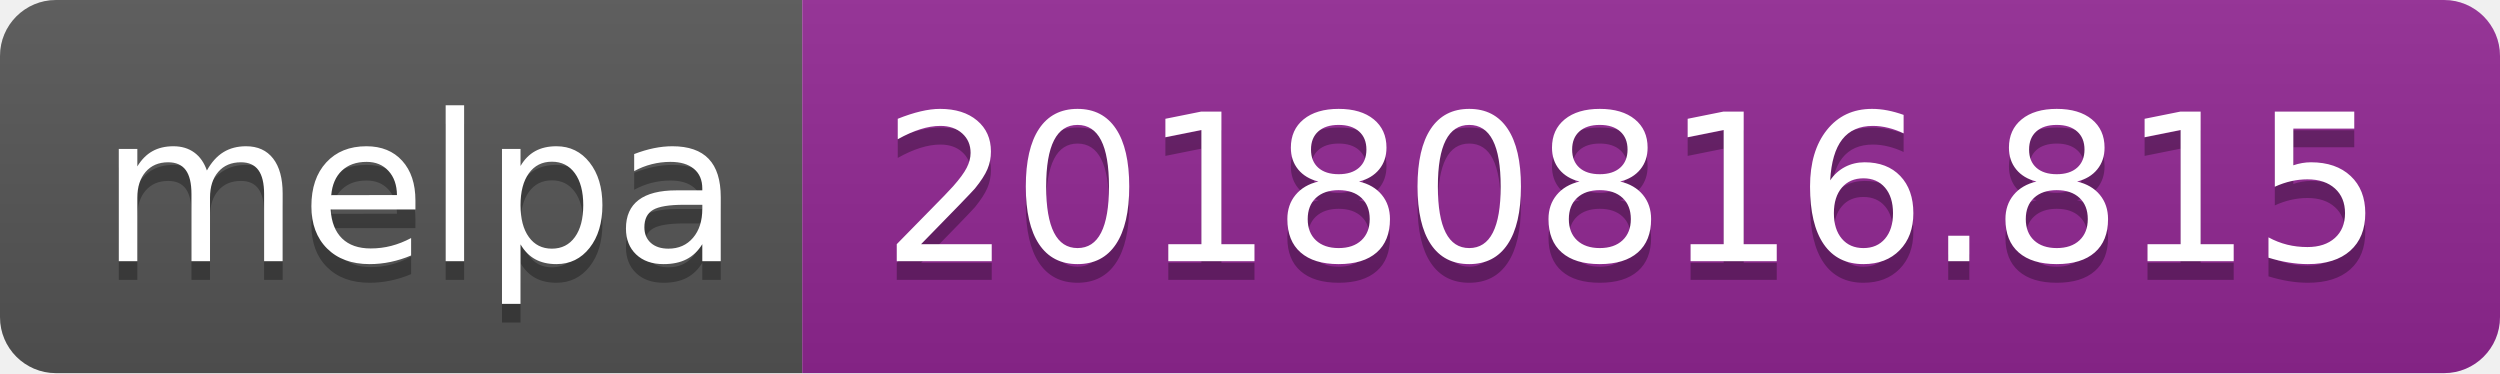
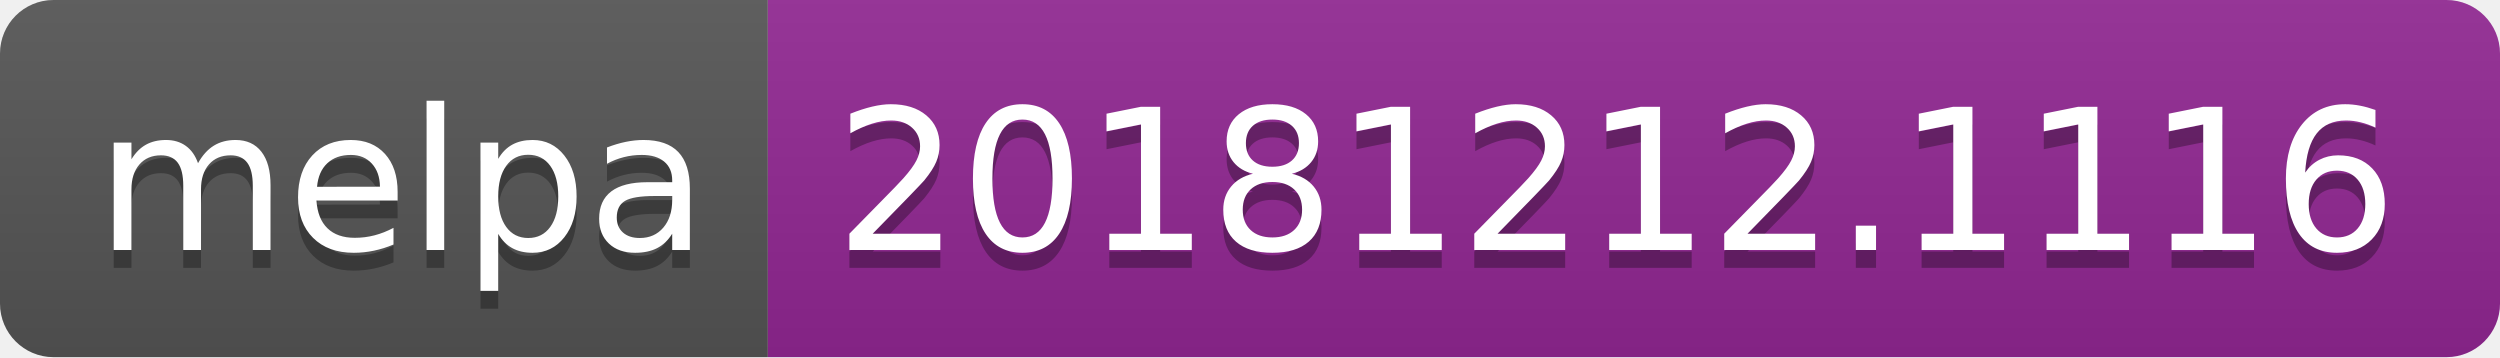
- <svg xmlns="http://www.w3.org/2000/svg" width="134" height="20">
+ <svg xmlns="http://www.w3.org/2000/svg" width="140" height="20">
  <linearGradient id="b" x2="0" y2="100%">
    <stop offset="0" stop-color="#bbb" stop-opacity=".1" />
    <stop offset="1" stop-opacity=".1" />
  </linearGradient>
  <clipPath id="a">
-     <rect width="134" height="20" rx="3" fill="#fff" />
+     <rect width="140" height="20" rx="3" fill="#fff" />
  </clipPath>
  <g clip-path="url(#a)">
    <path fill="#555" d="M0 0h43v20H0z" />
-     <path fill="#922793" d="M43 0h91v20H43z" />
-     <path fill="url(#b)" d="M0 0h134v20H0z" />
+     <path fill="#922793" d="M43 0h97v20H43z" />
+     <path fill="url(#b)" d="M0 0h140v20H0z" />
  </g>
  <g fill="#fff" text-anchor="middle" font-family="DejaVu Sans,Verdana,Geneva,sans-serif" font-size="110">
    <text x="225" y="150" fill="#010101" fill-opacity=".3" transform="scale(.1)" textLength="330">melpa</text>
    <text x="225" y="140" transform="scale(.1)" textLength="330">melpa</text>
-     <text x="875" y="150" fill="#010101" fill-opacity=".3" transform="scale(.1)" textLength="810">20180816.815</text>
-     <text x="875" y="140" transform="scale(.1)" textLength="810">20180816.815</text>
+     <text x="905" y="150" fill="#010101" fill-opacity=".3" transform="scale(.1)" textLength="870">20181212.1116</text>
+     <text x="905" y="140" transform="scale(.1)" textLength="870">20181212.1116</text>
  </g>
</svg>
